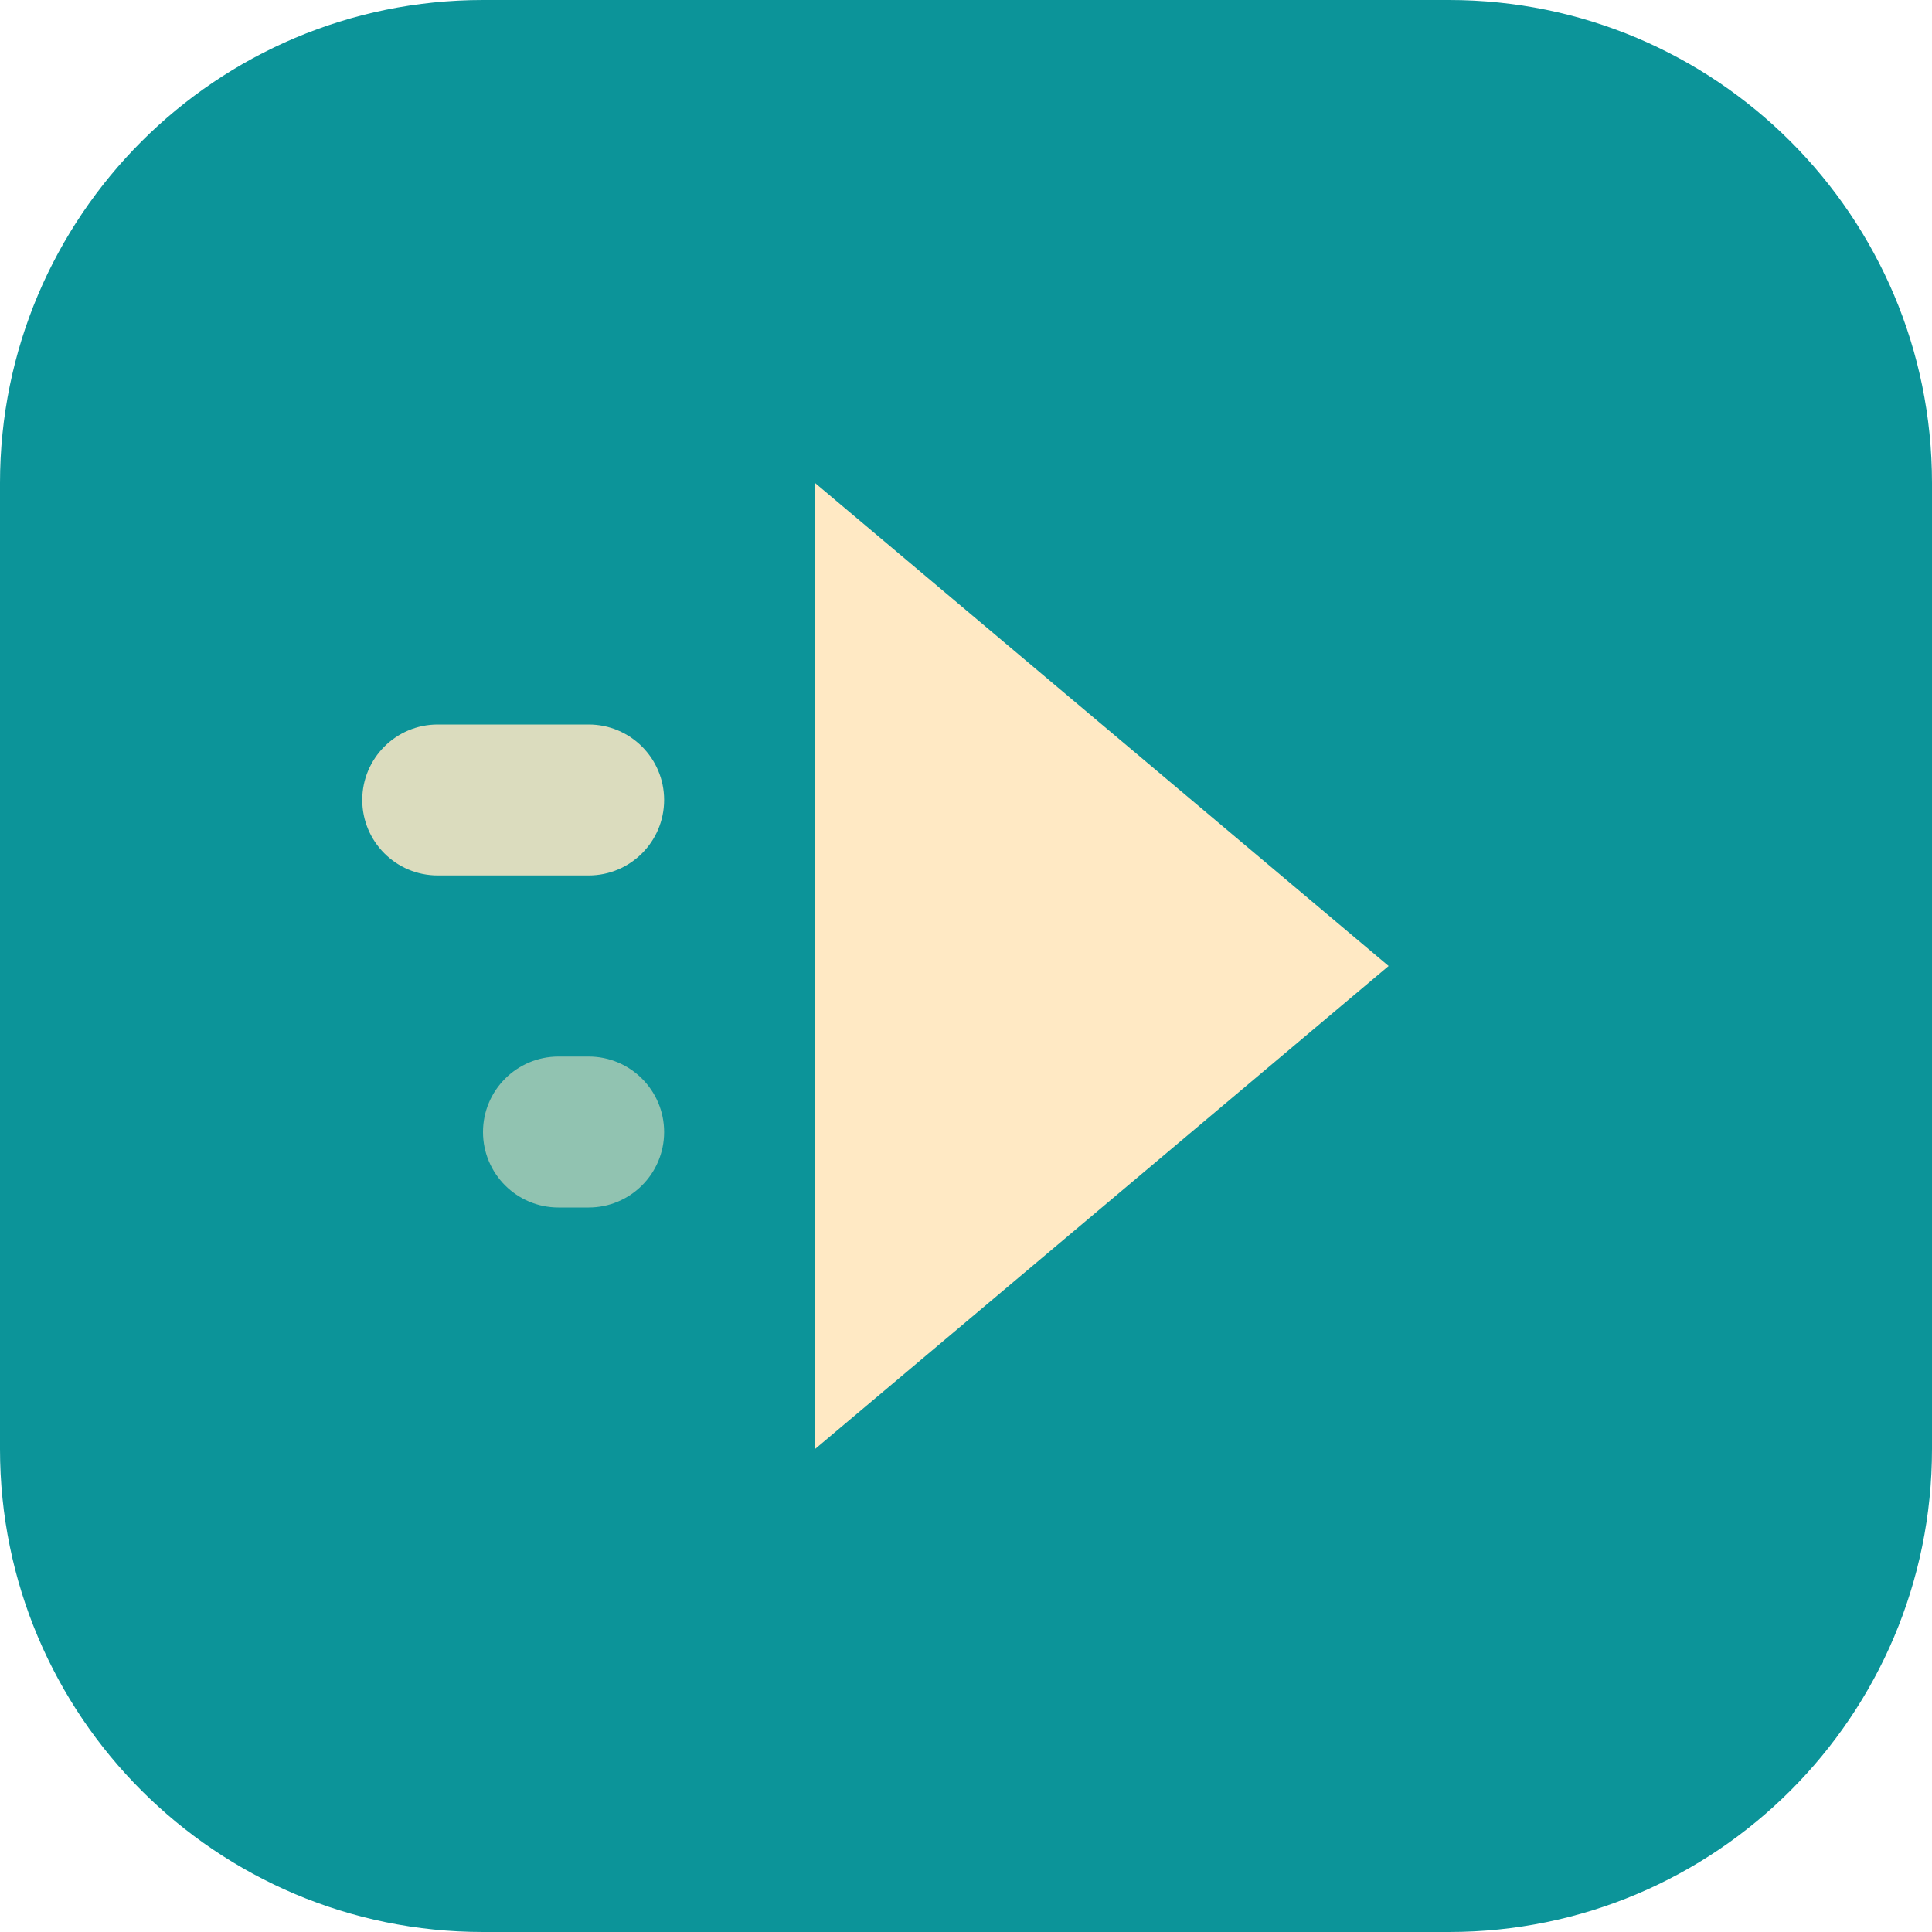
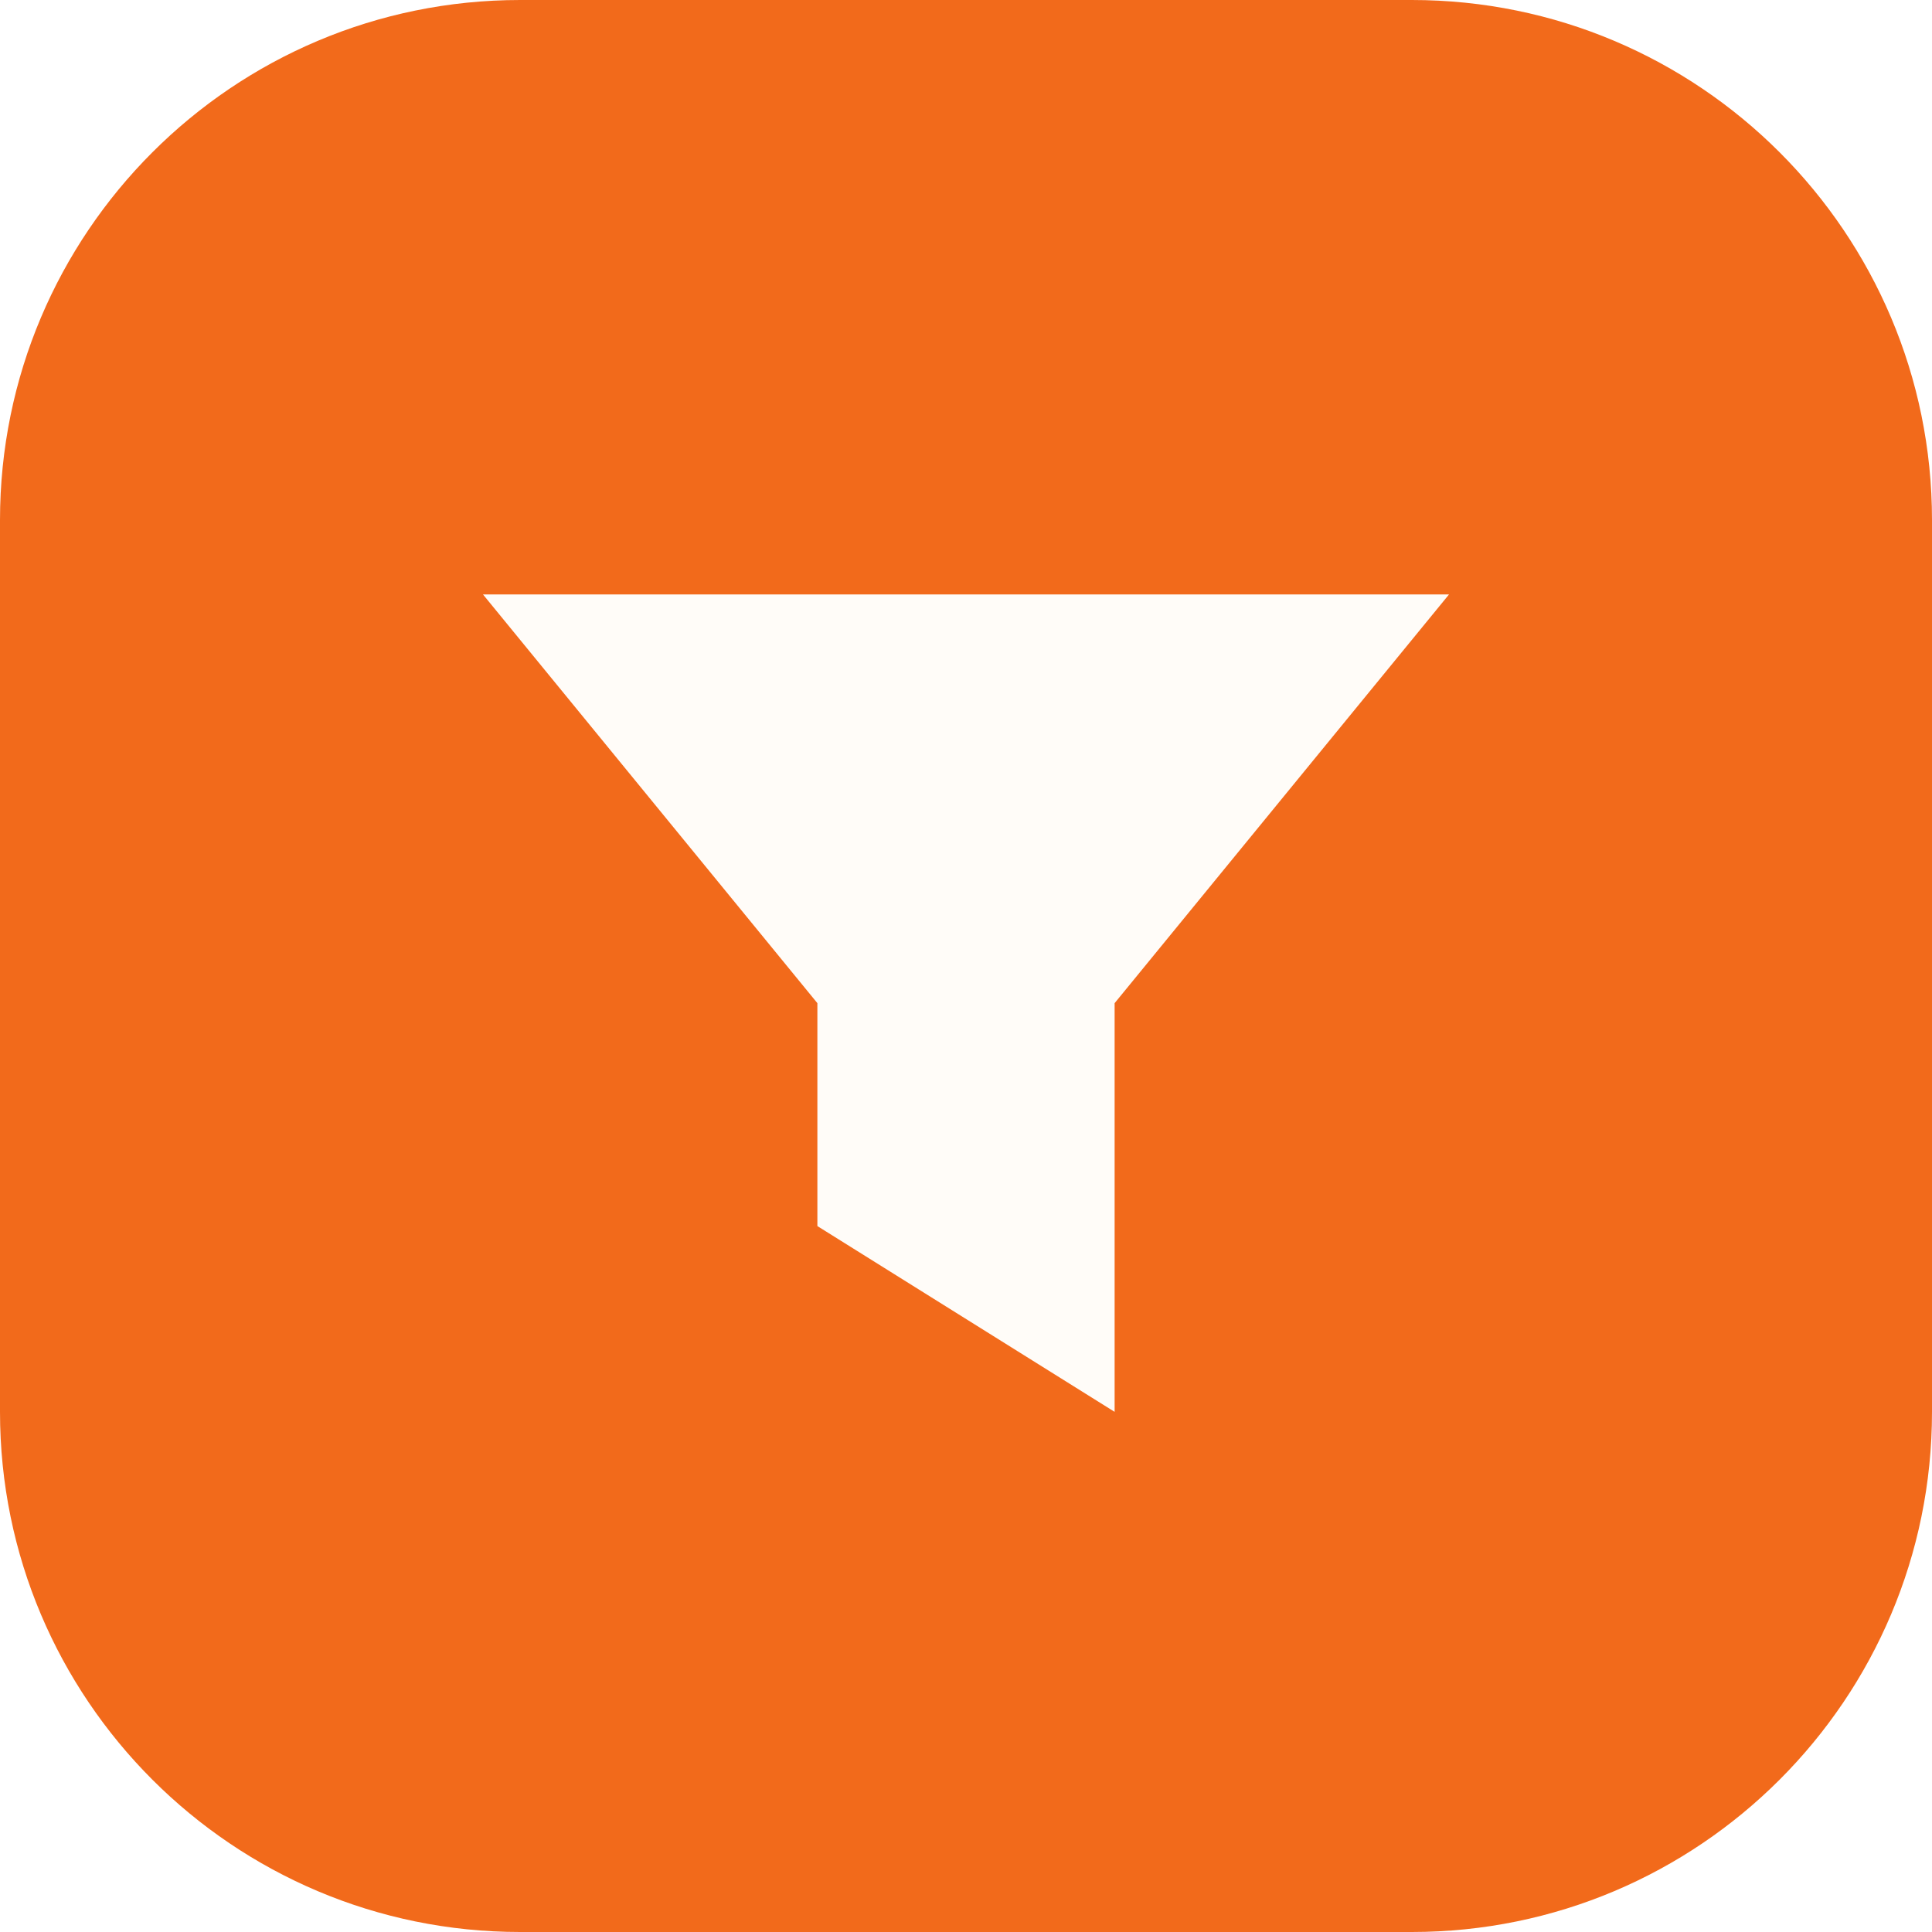
- <svg xmlns="http://www.w3.org/2000/svg" viewBox="0 0 32 32">
-   <rect width="32" height="32" rx="8" fill="#0C9499" />
-   <path d="M13.5 8 L23 16 L13.5 24 Z" fill="#FFE9C4" />
-   <rect x="6" y="12" width="5" height="2.5" rx="1.25" fill="#FFE9C4" opacity="0.85" />
-   <rect x="8" y="17.5" width="3" height="2.5" rx="1.25" fill="#FFE9C4" opacity="0.55" />
+ <svg xmlns="http://www.w3.org/2000/svg" viewBox="0 0 52 52">
+   <rect width="52" height="52" rx="14" fill="#F26A1B" />
+   <path d="M13 16 H39 L30 27 V38 L22 33 V27 Z" fill="#FFFCF8" />
</svg>
